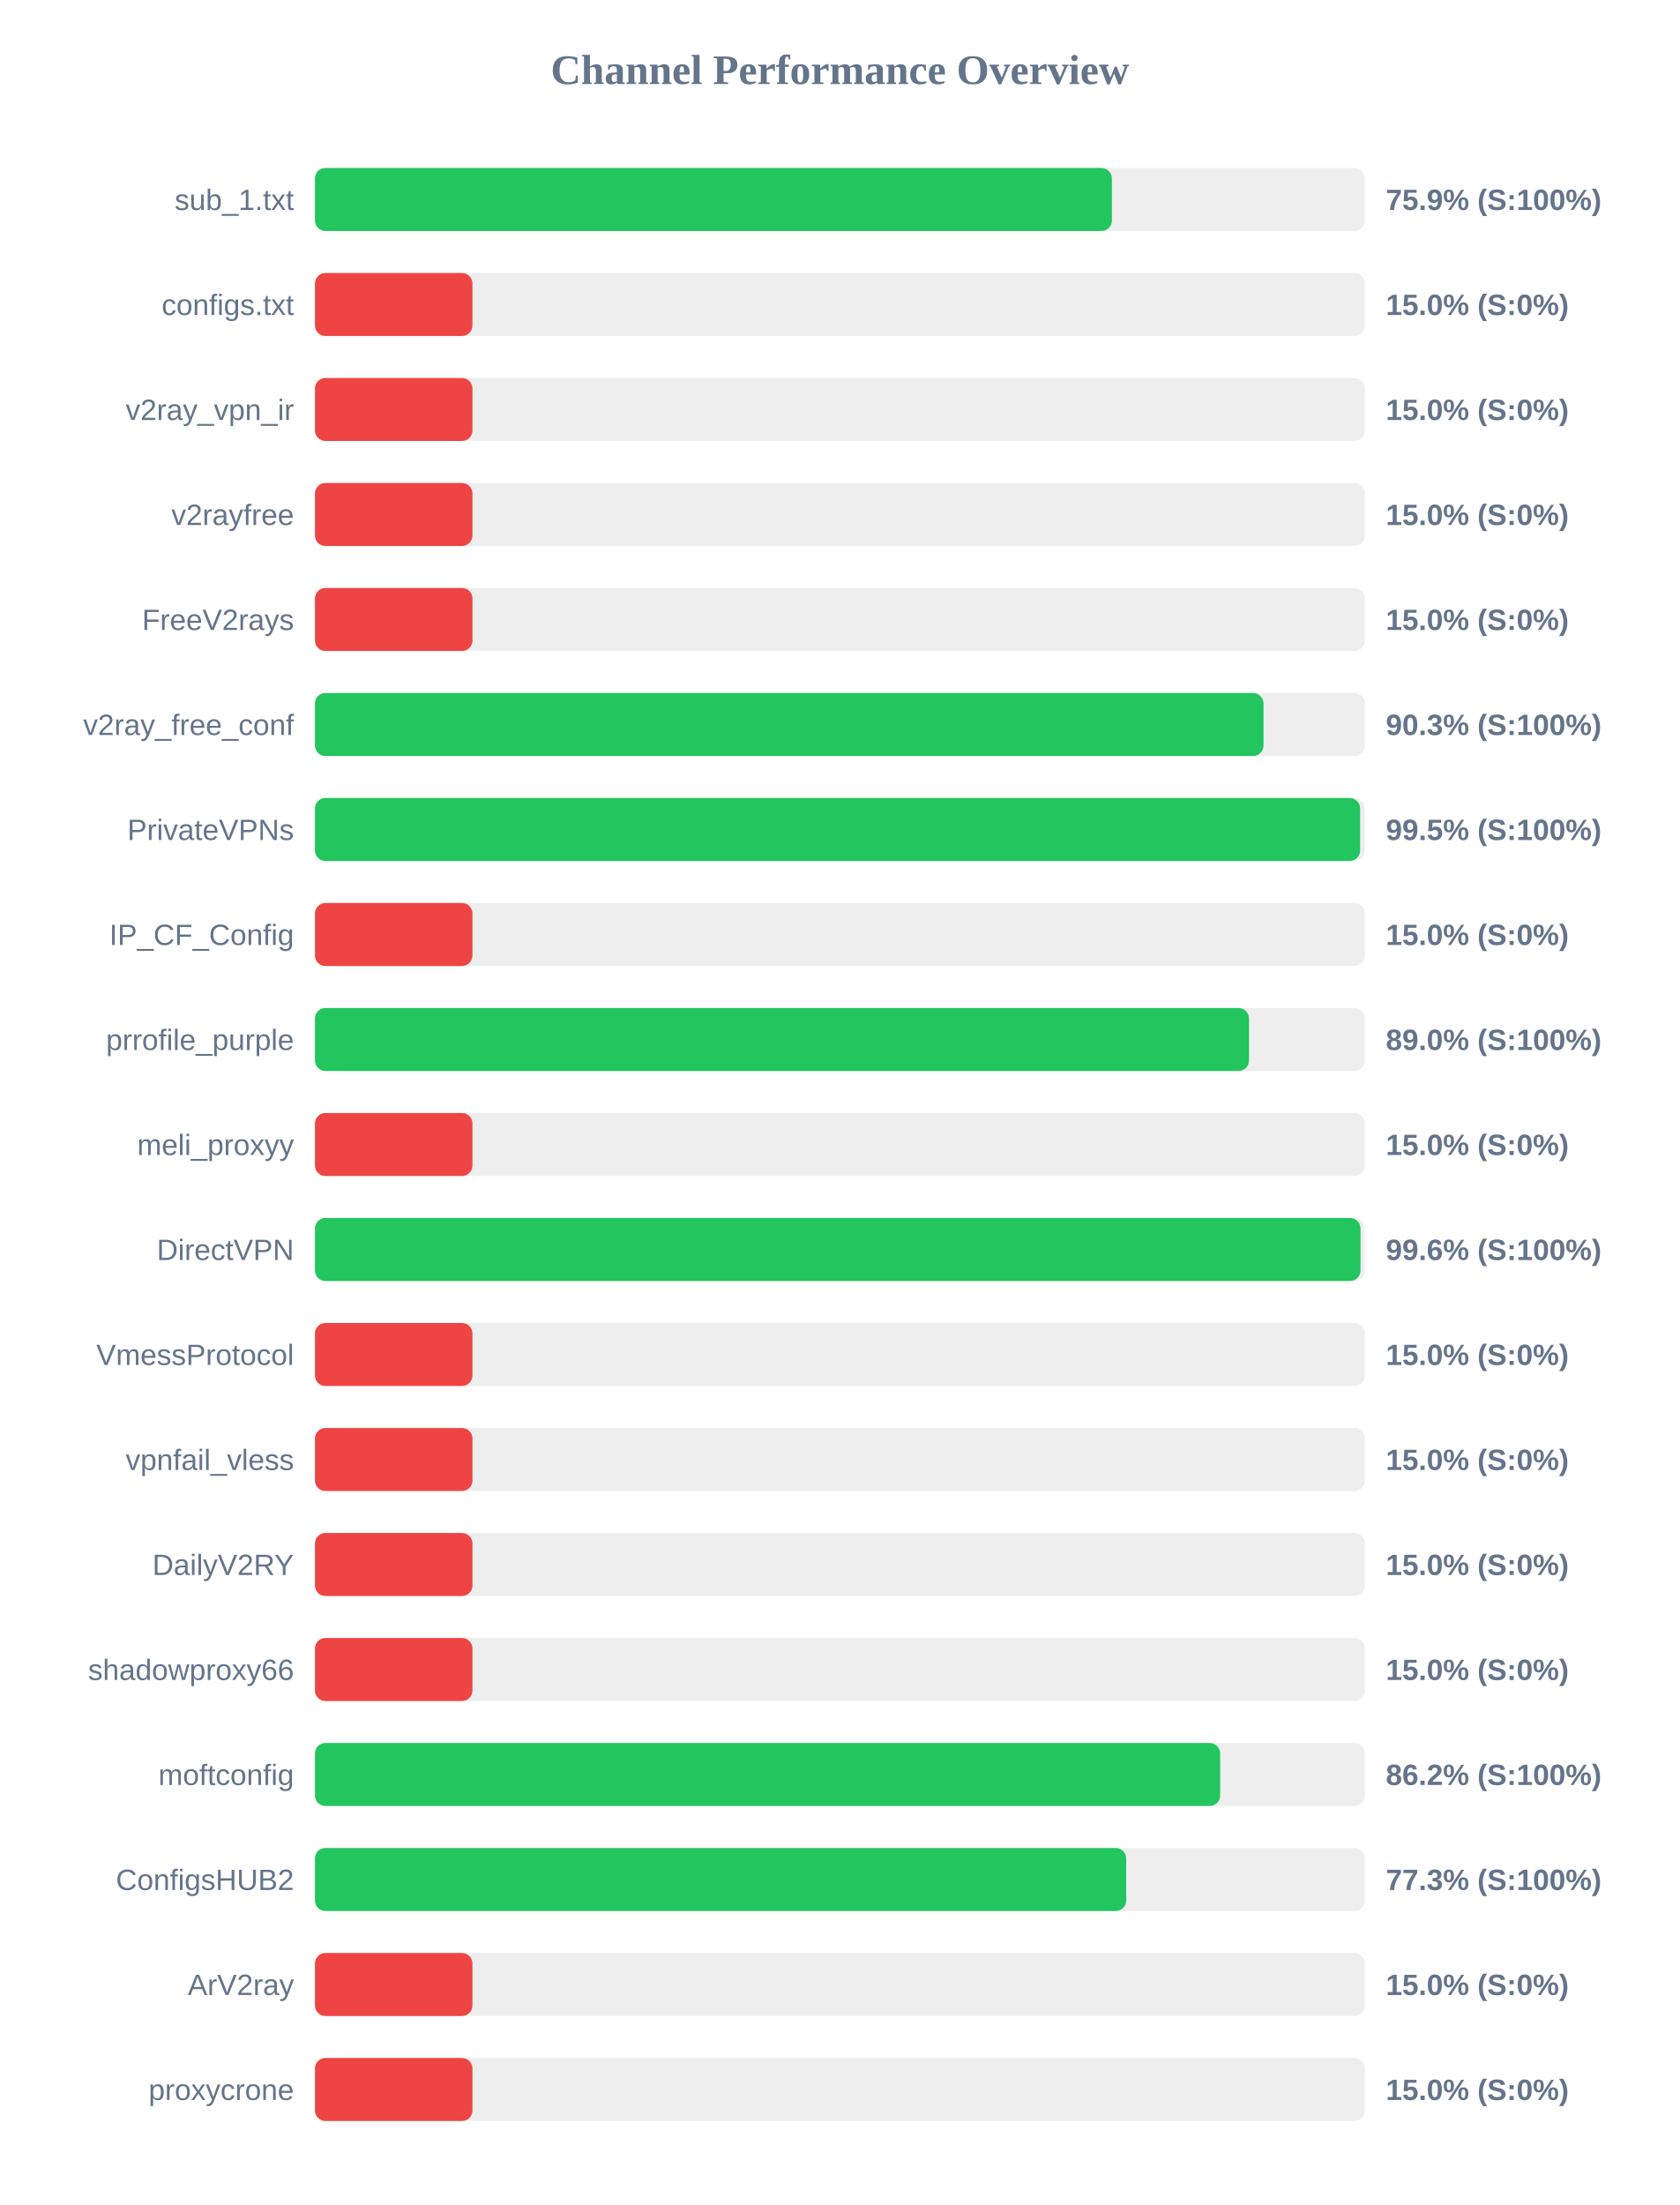
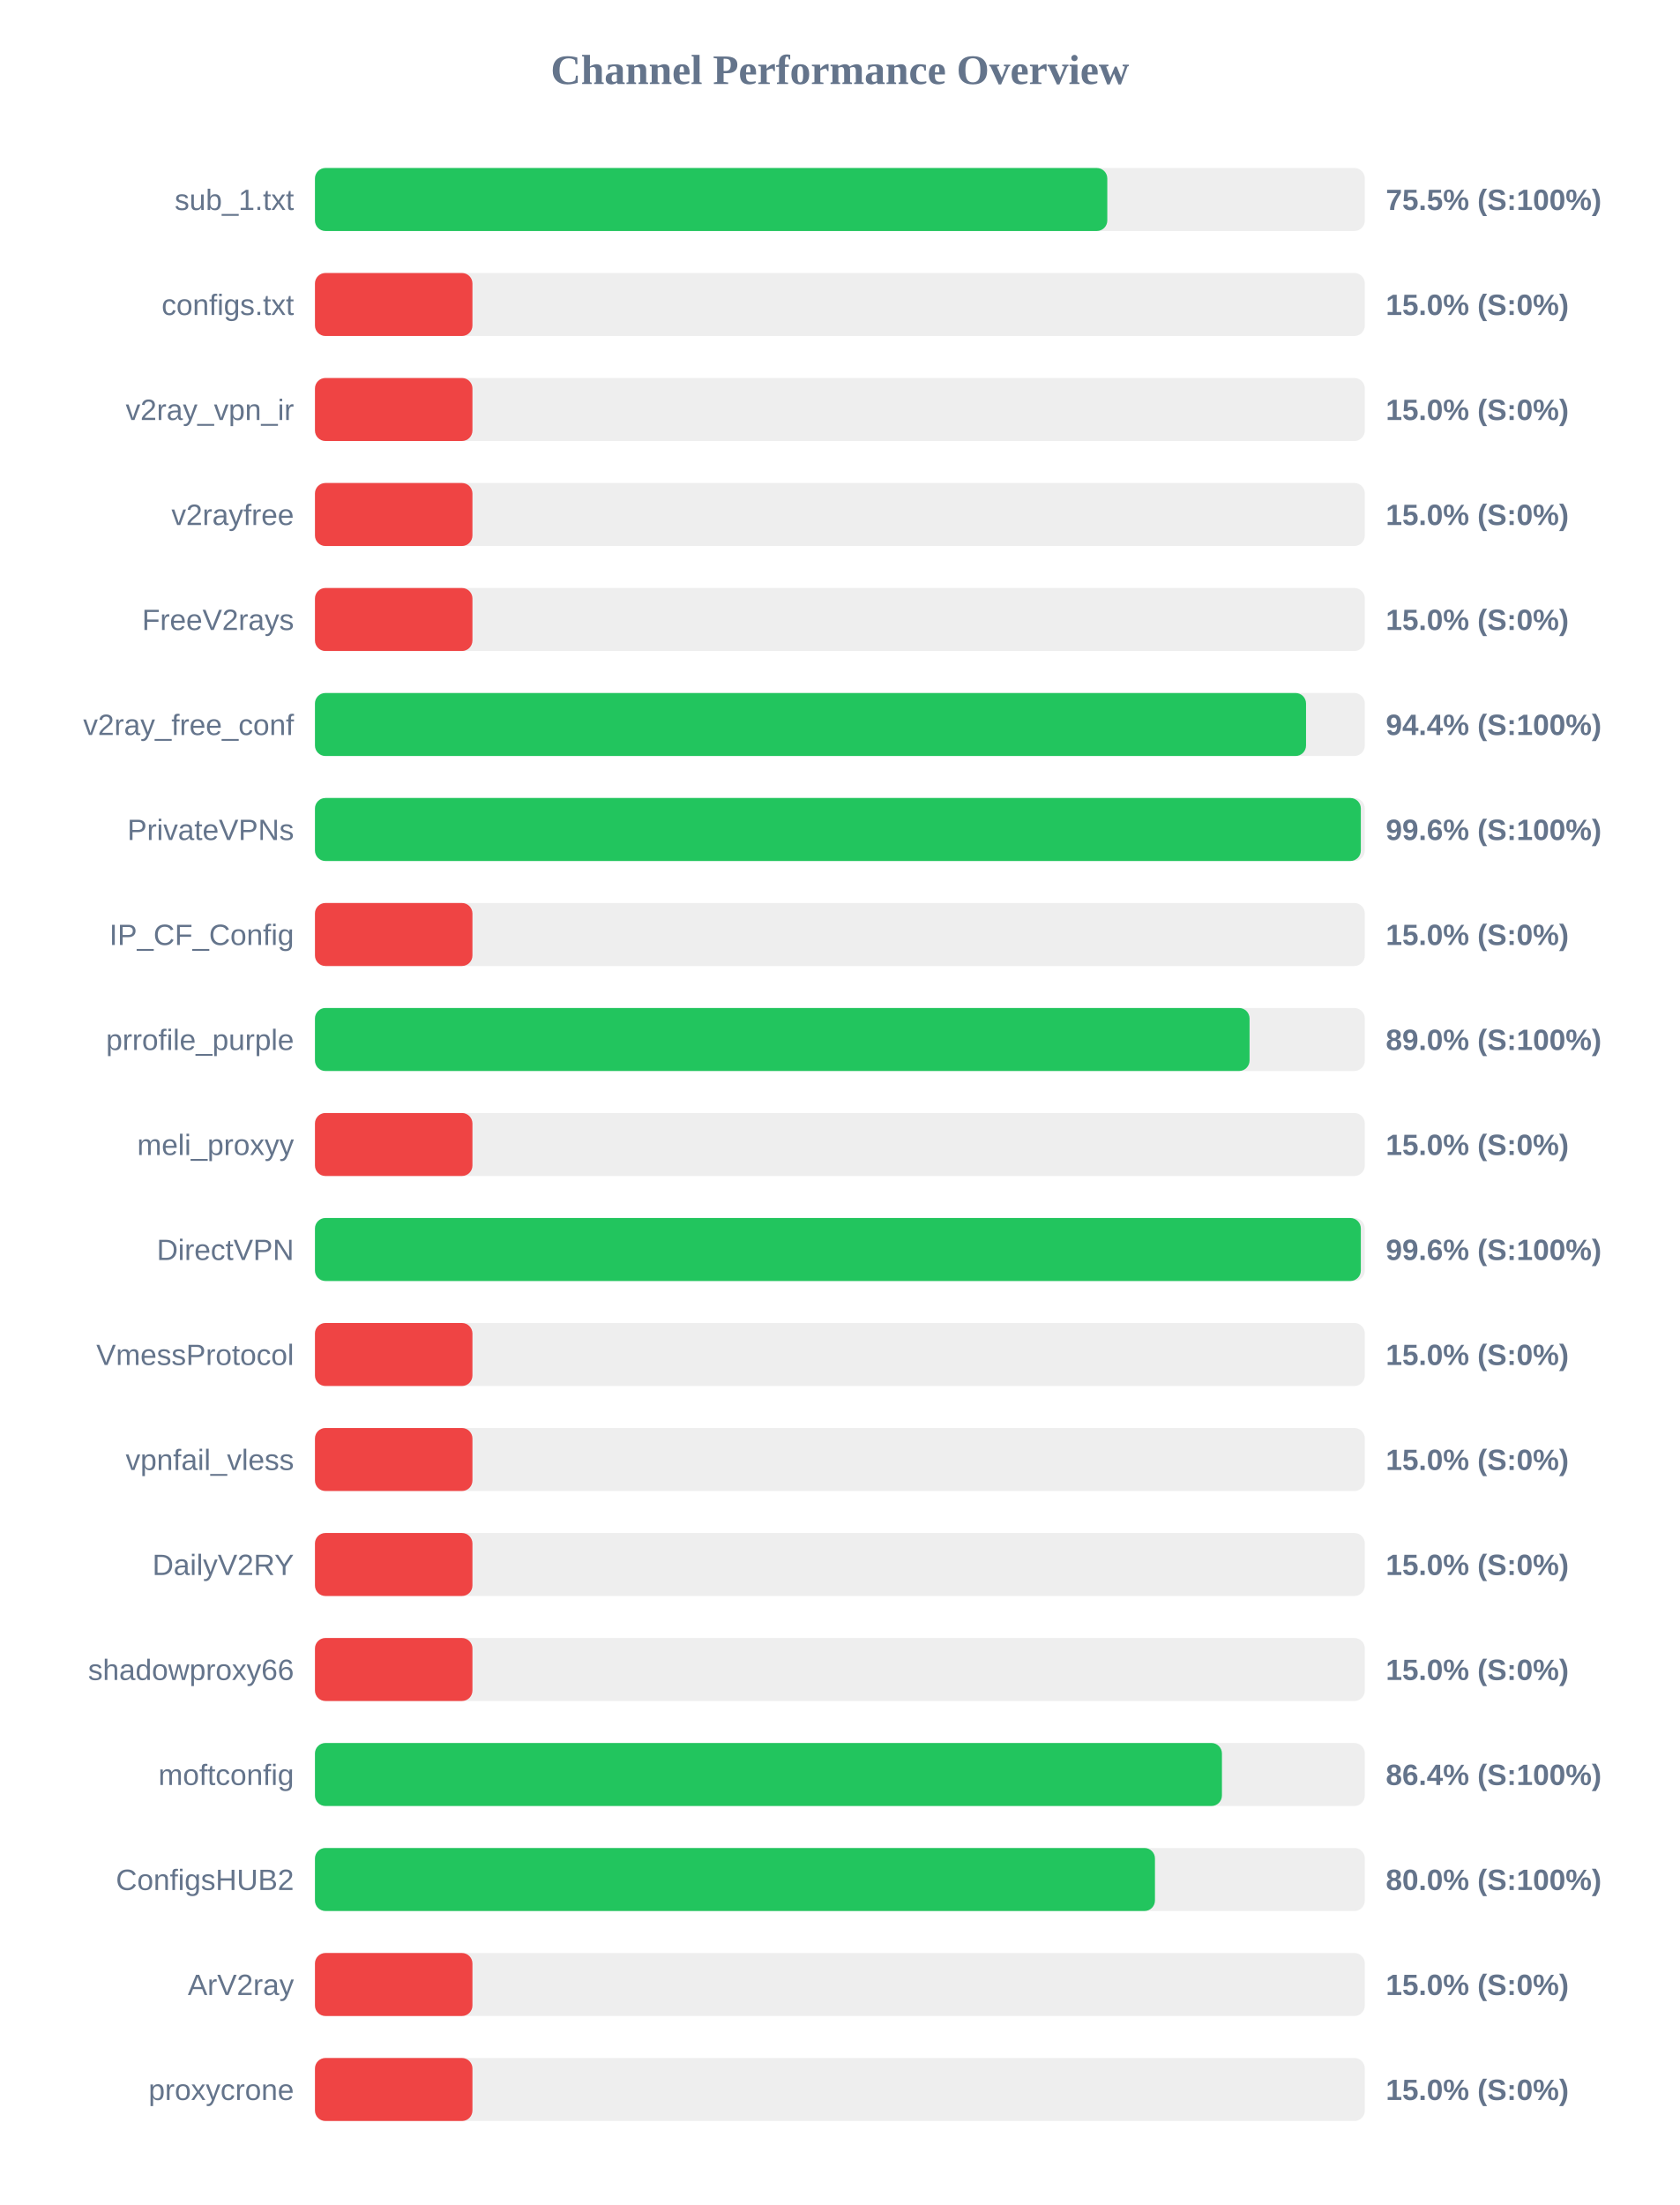
<svg xmlns="http://www.w3.org/2000/svg" width="800" height="1050" version="1.1">
  <style>
        .row { font: 14px Arial; fill: #64748b; }
        .score { font: bold 14px Arial; fill: #64748b; }
    </style>
  <text x="400" y="40" text-anchor="middle" font-size="20px" font-weight="bold" fill="#64748b">Channel Performance Overview</text>
  <rect x="150" y="80" width="500" height="30" fill="#eee" rx="5" />
-   <rect x="150" y="80" width="379.55" height="30" fill="#22c55e" rx="5" />
+   <rect x="150" y="80" width="377.35" height="30" fill="#22c55e" rx="5" />
  <text x="140" y="100" text-anchor="end" class="row">sub_1.txt</text>
-   <text x="660" y="100" text-anchor="start" class="score">75.9% (S:100%)</text>
+   <text x="660" y="100" text-anchor="start" class="score">75.5% (S:100%)</text>
  <rect x="150" y="130" width="500" height="30" fill="#eee" rx="5" />
  <rect x="150" y="130" width="75.0" height="30" fill="#ef4444" rx="5" />
  <text x="140" y="150" text-anchor="end" class="row">configs.txt</text>
  <text x="660" y="150" text-anchor="start" class="score">15.0% (S:0%)</text>
  <rect x="150" y="180" width="500" height="30" fill="#eee" rx="5" />
  <rect x="150" y="180" width="75.0" height="30" fill="#ef4444" rx="5" />
  <text x="140" y="200" text-anchor="end" class="row">v2ray_vpn_ir</text>
  <text x="660" y="200" text-anchor="start" class="score">15.0% (S:0%)</text>
  <rect x="150" y="230" width="500" height="30" fill="#eee" rx="5" />
  <rect x="150" y="230" width="75.0" height="30" fill="#ef4444" rx="5" />
  <text x="140" y="250" text-anchor="end" class="row">v2rayfree</text>
  <text x="660" y="250" text-anchor="start" class="score">15.0% (S:0%)</text>
  <rect x="150" y="280" width="500" height="30" fill="#eee" rx="5" />
  <rect x="150" y="280" width="75.0" height="30" fill="#ef4444" rx="5" />
  <text x="140" y="300" text-anchor="end" class="row">FreeV2rays</text>
  <text x="660" y="300" text-anchor="start" class="score">15.0% (S:0%)</text>
  <rect x="150" y="330" width="500" height="30" fill="#eee" rx="5" />
-   <rect x="150" y="330" width="451.75" height="30" fill="#22c55e" rx="5" />
+   <rect x="150" y="330" width="472.0" height="30" fill="#22c55e" rx="5" />
  <text x="140" y="350" text-anchor="end" class="row">v2ray_free_conf</text>
-   <text x="660" y="350" text-anchor="start" class="score">90.3% (S:100%)</text>
+   <text x="660" y="350" text-anchor="start" class="score">94.4% (S:100%)</text>
  <rect x="150" y="380" width="500" height="30" fill="#eee" rx="5" />
-   <rect x="150" y="380" width="497.75" height="30" fill="#22c55e" rx="5" />
+   <rect x="150" y="380" width="498.1" height="30" fill="#22c55e" rx="5" />
  <text x="140" y="400" text-anchor="end" class="row">PrivateVPNs</text>
-   <text x="660" y="400" text-anchor="start" class="score">99.5% (S:100%)</text>
+   <text x="660" y="400" text-anchor="start" class="score">99.6% (S:100%)</text>
  <rect x="150" y="430" width="500" height="30" fill="#eee" rx="5" />
  <rect x="150" y="430" width="75.0" height="30" fill="#ef4444" rx="5" />
  <text x="140" y="450" text-anchor="end" class="row">IP_CF_Config</text>
  <text x="660" y="450" text-anchor="start" class="score">15.0% (S:0%)</text>
  <rect x="150" y="480" width="500" height="30" fill="#eee" rx="5" />
-   <rect x="150" y="480" width="444.85" height="30" fill="#22c55e" rx="5" />
+   <rect x="150" y="480" width="445.1" height="30" fill="#22c55e" rx="5" />
  <text x="140" y="500" text-anchor="end" class="row">prrofile_purple</text>
  <text x="660" y="500" text-anchor="start" class="score">89.0% (S:100%)</text>
  <rect x="150" y="530" width="500" height="30" fill="#eee" rx="5" />
  <rect x="150" y="530" width="75.0" height="30" fill="#ef4444" rx="5" />
  <text x="140" y="550" text-anchor="end" class="row">meli_proxyy</text>
  <text x="660" y="550" text-anchor="start" class="score">15.0% (S:0%)</text>
  <rect x="150" y="580" width="500" height="30" fill="#eee" rx="5" />
-   <rect x="150" y="580" width="497.95" height="30" fill="#22c55e" rx="5" />
+   <rect x="150" y="580" width="498.1" height="30" fill="#22c55e" rx="5" />
  <text x="140" y="600" text-anchor="end" class="row">DirectVPN</text>
  <text x="660" y="600" text-anchor="start" class="score">99.6% (S:100%)</text>
  <rect x="150" y="630" width="500" height="30" fill="#eee" rx="5" />
  <rect x="150" y="630" width="75.0" height="30" fill="#ef4444" rx="5" />
  <text x="140" y="650" text-anchor="end" class="row">VmessProtocol</text>
  <text x="660" y="650" text-anchor="start" class="score">15.0% (S:0%)</text>
  <rect x="150" y="680" width="500" height="30" fill="#eee" rx="5" />
  <rect x="150" y="680" width="75.0" height="30" fill="#ef4444" rx="5" />
  <text x="140" y="700" text-anchor="end" class="row">vpnfail_vless</text>
  <text x="660" y="700" text-anchor="start" class="score">15.0% (S:0%)</text>
  <rect x="150" y="730" width="500" height="30" fill="#eee" rx="5" />
  <rect x="150" y="730" width="75.0" height="30" fill="#ef4444" rx="5" />
  <text x="140" y="750" text-anchor="end" class="row">DailyV2RY</text>
  <text x="660" y="750" text-anchor="start" class="score">15.0% (S:0%)</text>
  <rect x="150" y="780" width="500" height="30" fill="#eee" rx="5" />
  <rect x="150" y="780" width="75.0" height="30" fill="#ef4444" rx="5" />
  <text x="140" y="800" text-anchor="end" class="row">shadowproxy66</text>
  <text x="660" y="800" text-anchor="start" class="score">15.0% (S:0%)</text>
  <rect x="150" y="830" width="500" height="30" fill="#eee" rx="5" />
-   <rect x="150" y="830" width="431.1" height="30" fill="#22c55e" rx="5" />
+   <rect x="150" y="830" width="431.95" height="30" fill="#22c55e" rx="5" />
  <text x="140" y="850" text-anchor="end" class="row">moftconfig</text>
-   <text x="660" y="850" text-anchor="start" class="score">86.2% (S:100%)</text>
+   <text x="660" y="850" text-anchor="start" class="score">86.4% (S:100%)</text>
  <rect x="150" y="880" width="500" height="30" fill="#eee" rx="5" />
-   <rect x="150" y="880" width="386.35" height="30" fill="#22c55e" rx="5" />
+   <rect x="150" y="880" width="400.05" height="30" fill="#22c55e" rx="5" />
  <text x="140" y="900" text-anchor="end" class="row">ConfigsHUB2</text>
-   <text x="660" y="900" text-anchor="start" class="score">77.3% (S:100%)</text>
+   <text x="660" y="900" text-anchor="start" class="score">80.0% (S:100%)</text>
  <rect x="150" y="930" width="500" height="30" fill="#eee" rx="5" />
  <rect x="150" y="930" width="75.0" height="30" fill="#ef4444" rx="5" />
  <text x="140" y="950" text-anchor="end" class="row">ArV2ray</text>
  <text x="660" y="950" text-anchor="start" class="score">15.0% (S:0%)</text>
  <rect x="150" y="980" width="500" height="30" fill="#eee" rx="5" />
  <rect x="150" y="980" width="75.0" height="30" fill="#ef4444" rx="5" />
  <text x="140" y="1000" text-anchor="end" class="row">proxycrone</text>
  <text x="660" y="1000" text-anchor="start" class="score">15.0% (S:0%)</text>
</svg>
